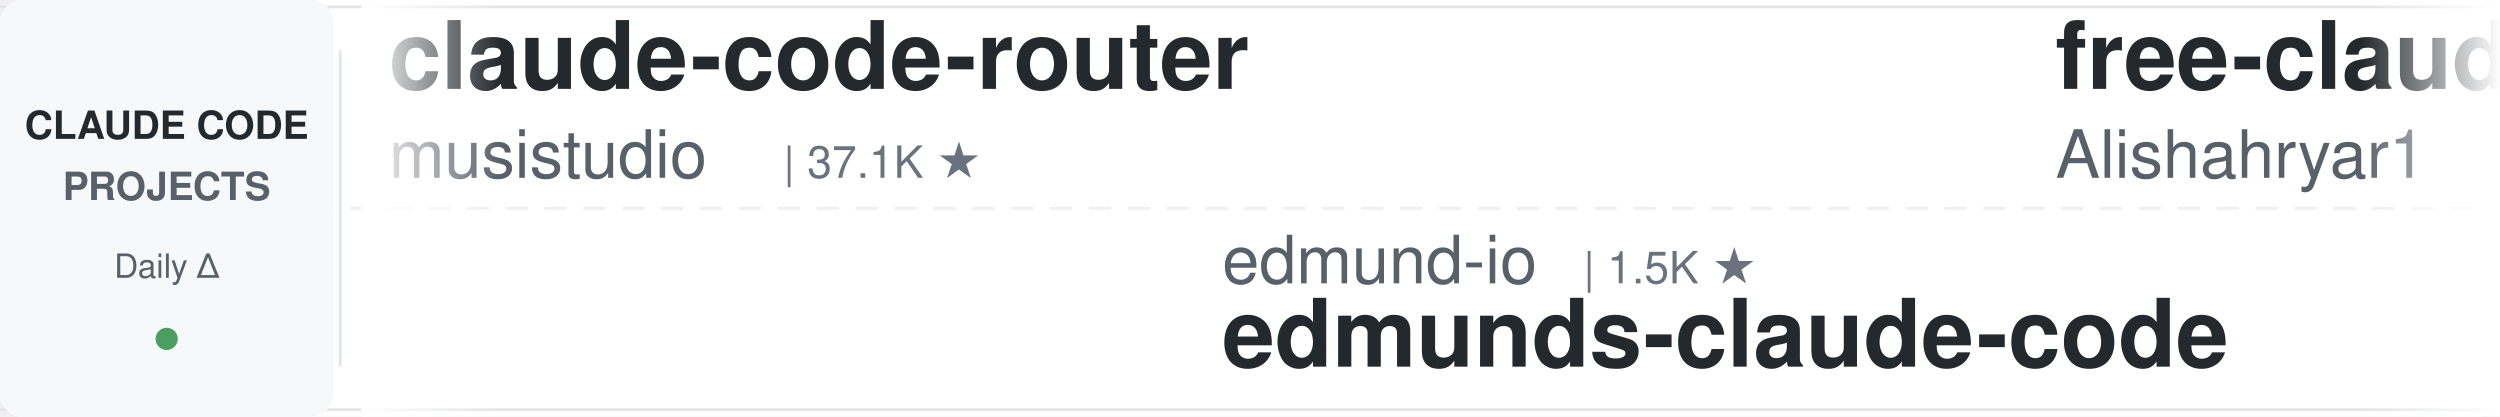
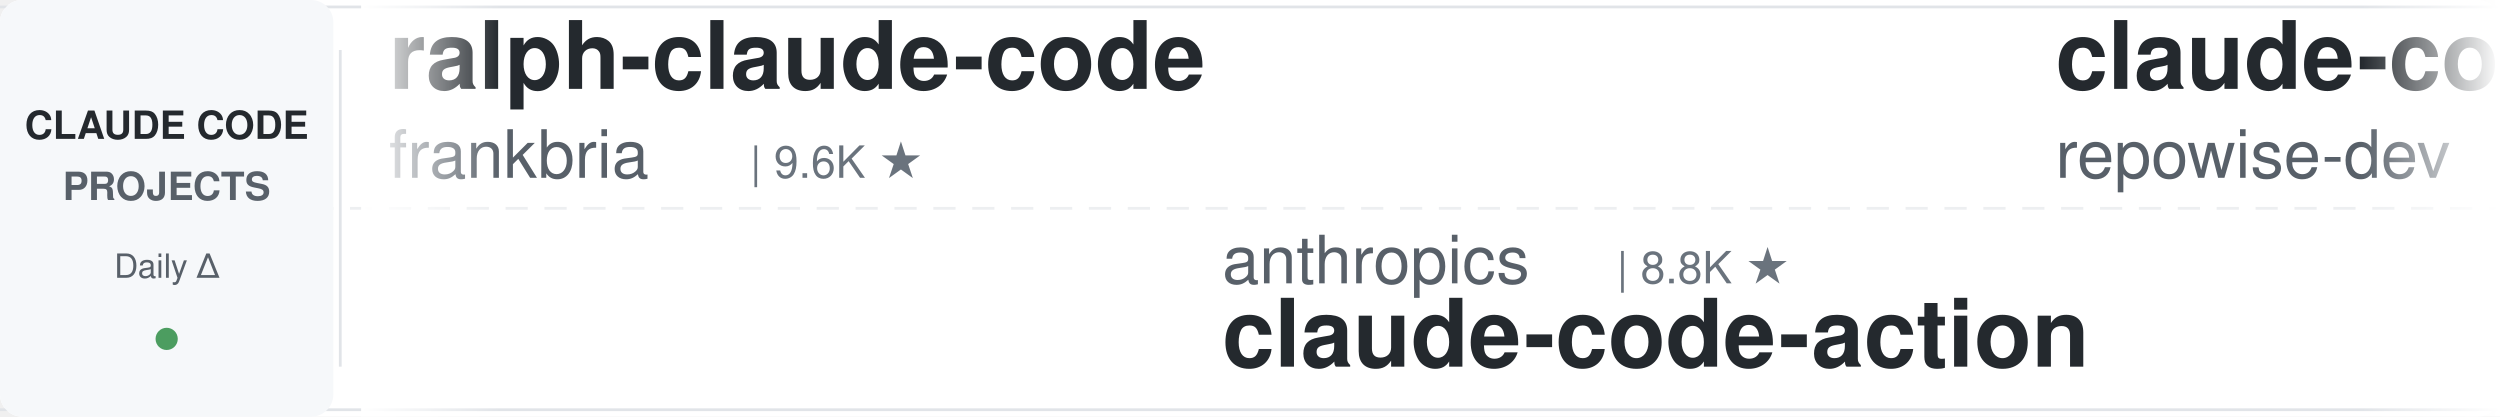
<svg xmlns="http://www.w3.org/2000/svg" width="900" height="150">
  <defs>
    <linearGradient id="leftFade" x1="0%" y1="0%" x2="100%" y2="0%">
      <stop offset="0%" style="stop-color:#ffffff;stop-opacity:1" />
      <stop offset="100%" style="stop-color:#ffffff;stop-opacity:0" />
    </linearGradient>
    <linearGradient id="rightFade" x1="0%" y1="0%" x2="100%" y2="0%">
      <stop offset="0%" style="stop-color:#ffffff;stop-opacity:0" />
      <stop offset="100%" style="stop-color:#ffffff;stop-opacity:1" />
    </linearGradient>
  </defs>
  <rect width="900" height="150" fill="#ffffff" rx="8" />
  <rect x="0" y="2" width="900" height="1" fill="#e1e4e8" />
  <rect x="0" y="147" width="900" height="1" fill="#e1e4e8" />
  <line x1="0" y1="75" x2="900" y2="75" stroke="#e1e4e8" stroke-width="1" stroke-dasharray="8 6" opacity="0.6" />
  <rect x="0" y="0" width="120" height="150" fill="#f6f8fa" rx="8" />
  <text x="60" y="50" font-family="-apple-system, BlinkMacSystemFont, 'Segoe UI', Helvetica, Arial, sans-serif" font-size="14" font-weight="600" fill="#24292e" text-anchor="middle">CLAUDE CODE</text>
  <text x="60" y="72" font-family="-apple-system, BlinkMacSystemFont, 'Segoe UI', Helvetica, Arial, sans-serif" font-size="14" font-weight="600" fill="#586069" text-anchor="middle">PROJECTS</text>
  <text x="60" y="100" font-family="-apple-system, BlinkMacSystemFont, 'Segoe UI', Helvetica, Arial, sans-serif" font-size="12" font-weight="500" fill="#586069" text-anchor="middle">Daily Δ</text>
  <circle cx="60" cy="122" r="4" fill="#22863a" opacity="0.8" />
  <rect x="122" y="18" width="1" height="114" fill="#e1e4e8" />
  <clipPath id="tickerClip">
    <rect x="130" y="0" width="770" height="150" />
  </clipPath>
  <g clip-path="url(#tickerClip)">
    <g id="tickerItems">
      <animateTransform attributeName="transform" attributeType="XML" type="translate" from="0 0" to="-3000 0" dur="54s" repeatCount="indefinite" />
      <g transform="translate(0, 0)">
-         <text x="140" y="32" font-family="-apple-system, BlinkMacSystemFont, 'Segoe UI', Helvetica, Arial, sans-serif" font-size="34" font-weight="600" fill="#24292e">claude-code-router</text>
-         <text x="140" y="64" font-family="-apple-system, BlinkMacSystemFont, 'Segoe UI', Helvetica, Arial, sans-serif" font-size="24" font-weight="400" fill="#586069">musistudio</text>
-         <text x="282" y="64" font-family="-apple-system, BlinkMacSystemFont, 'Segoe UI', Helvetica, Arial, sans-serif" font-size="16" font-weight="500" fill="#6a737d">| 37.1K ★</text>
+         <text x="140" y="32" font-family="-apple-system, BlinkMacSystemFont, 'Segoe UI', Helvetica, Arial, sans-serif" font-size="34" font-weight="600" fill="#24292e">ralph-claude-code</text>
+         <text x="140" y="64" font-family="-apple-system, BlinkMacSystemFont, 'Segoe UI', Helvetica, Arial, sans-serif" font-size="24" font-weight="400" fill="#586069">frankbria</text>
+         <text x="270" y="64" font-family="-apple-system, BlinkMacSystemFont, 'Segoe UI', Helvetica, Arial, sans-serif" font-size="16" font-weight="500" fill="#6a737d">| 9.6K ★</text>
      </g>
      <g transform="translate(300, 0)">
-         <text x="140" y="102" font-family="-apple-system, BlinkMacSystemFont, 'Segoe UI', Helvetica, Arial, sans-serif" font-size="24" font-weight="400" fill="#586069">edmund-io</text>
-         <text x="270" y="102" font-family="-apple-system, BlinkMacSystemFont, 'Segoe UI', Helvetica, Arial, sans-serif" font-size="16" font-weight="500" fill="#6a737d">| 1.5K ★</text>
-         <text x="140" y="132" font-family="-apple-system, BlinkMacSystemFont, 'Segoe UI', Helvetica, Arial, sans-serif" font-size="34" font-weight="600" fill="#24292e">edmunds-claude-code</text>
+         <text x="140" y="102" font-family="-apple-system, BlinkMacSystemFont, 'Segoe UI', Helvetica, Arial, sans-serif" font-size="24" font-weight="400" fill="#586069">anthropics</text>
+         <text x="282" y="102" font-family="-apple-system, BlinkMacSystemFont, 'Segoe UI', Helvetica, Arial, sans-serif" font-size="16" font-weight="500" fill="#6a737d">| 8.8K ★</text>
+         <text x="140" y="132" font-family="-apple-system, BlinkMacSystemFont, 'Segoe UI', Helvetica, Arial, sans-serif" font-size="34" font-weight="600" fill="#24292e">claude-code-action</text>
      </g>
      <g transform="translate(600, 0)">
+         <text x="140" y="32" font-family="-apple-system, BlinkMacSystemFont, 'Segoe UI', Helvetica, Arial, sans-serif" font-size="34" font-weight="600" fill="#24292e">claude-code-prompts</text>
+         <text x="140" y="64" font-family="-apple-system, BlinkMacSystemFont, 'Segoe UI', Helvetica, Arial, sans-serif" font-size="24" font-weight="400" fill="#586069">repowise-dev</text>
+         <text x="306" y="64" font-family="-apple-system, BlinkMacSystemFont, 'Segoe UI', Helvetica, Arial, sans-serif" font-size="16" font-weight="500" fill="#6a737d">| 1.2K ★</text>
+       </g>
+       <g transform="translate(900, 0)">
+         <text x="140" y="102" font-family="-apple-system, BlinkMacSystemFont, 'Segoe UI', Helvetica, Arial, sans-serif" font-size="24" font-weight="400" fill="#586069">fuergaosi233</text>
+         <text x="306" y="102" font-family="-apple-system, BlinkMacSystemFont, 'Segoe UI', Helvetica, Arial, sans-serif" font-size="16" font-weight="500" fill="#6a737d">| 2.8K ★</text>
+         <text x="140" y="132" font-family="-apple-system, BlinkMacSystemFont, 'Segoe UI', Helvetica, Arial, sans-serif" font-size="34" font-weight="600" fill="#24292e">claude-code-proxy</text>
+       </g>
+       <g transform="translate(1200, 0)">
+         <text x="140" y="32" font-family="-apple-system, BlinkMacSystemFont, 'Segoe UI', Helvetica, Arial, sans-serif" font-size="34" font-weight="600" fill="#24292e">claude-code-showcase</text>
+         <text x="140" y="64" font-family="-apple-system, BlinkMacSystemFont, 'Segoe UI', Helvetica, Arial, sans-serif" font-size="24" font-weight="400" fill="#586069">ChrisWiles</text>
+         <text x="282" y="64" font-family="-apple-system, BlinkMacSystemFont, 'Segoe UI', Helvetica, Arial, sans-serif" font-size="16" font-weight="500" fill="#6a737d">| 6.1K ★</text>
+       </g>
+       <g transform="translate(1500, 0)">
+         <text x="140" y="102" font-family="-apple-system, BlinkMacSystemFont, 'Segoe UI', Helvetica, Arial, sans-serif" font-size="24" font-weight="400" fill="#586069">anthropics</text>
+         <text x="282" y="102" font-family="-apple-system, BlinkMacSystemFont, 'Segoe UI', Helvetica, Arial, sans-serif" font-size="16" font-weight="500" fill="#6a737d">| 6.2K ★</text>
+         <text x="140" y="132" font-family="-apple-system, BlinkMacSystemFont, 'Segoe UI', Helvetica, Arial, sans-serif" font-size="34" font-weight="600" fill="#24292e">claude-code-security-rev...</text>
+       </g>
+       <g transform="translate(1800, 0)">
+         <text x="140" y="32" font-family="-apple-system, BlinkMacSystemFont, 'Segoe UI', Helvetica, Arial, sans-serif" font-size="34" font-weight="600" fill="#24292e">awesome-claude-code</text>
+         <text x="140" y="64" font-family="-apple-system, BlinkMacSystemFont, 'Segoe UI', Helvetica, Arial, sans-serif" font-size="24" font-weight="400" fill="#586069">jqueryscript</text>
+         <text x="306" y="64" font-family="-apple-system, BlinkMacSystemFont, 'Segoe UI', Helvetica, Arial, sans-serif" font-size="16" font-weight="500" fill="#6a737d">| 508 ★</text>
+       </g>
+       <g transform="translate(2100, 0)">
+         <text x="140" y="102" font-family="-apple-system, BlinkMacSystemFont, 'Segoe UI', Helvetica, Arial, sans-serif" font-size="24" font-weight="400" fill="#586069">AprilNEA</text>
+         <text x="258" y="102" font-family="-apple-system, BlinkMacSystemFont, 'Segoe UI', Helvetica, Arial, sans-serif" font-size="16" font-weight="500" fill="#6a737d">| 392 ★</text>
+         <text x="140" y="132" font-family="-apple-system, BlinkMacSystemFont, 'Segoe UI', Helvetica, Arial, sans-serif" font-size="34" font-weight="600" fill="#24292e">claude-code-source</text>
+       </g>
+       <g transform="translate(2400, 0)">
        <text x="140" y="32" font-family="-apple-system, BlinkMacSystemFont, 'Segoe UI', Helvetica, Arial, sans-serif" font-size="34" font-weight="600" fill="#24292e">free-claude-code</text>
        <text x="140" y="64" font-family="-apple-system, BlinkMacSystemFont, 'Segoe UI', Helvetica, Arial, sans-serif" font-size="24" font-weight="400" fill="#586069">Alishahryar1</text>
        <text x="306" y="64" font-family="-apple-system, BlinkMacSystemFont, 'Segoe UI', Helvetica, Arial, sans-serif" font-size="16" font-weight="500" fill="#6a737d">| 53.1K ★</text>
      </g>
-       <g transform="translate(900, 0)">
-         <text x="140" y="102" font-family="-apple-system, BlinkMacSystemFont, 'Segoe UI', Helvetica, Arial, sans-serif" font-size="24" font-weight="400" fill="#586069">anthropics</text>
-         <text x="282" y="102" font-family="-apple-system, BlinkMacSystemFont, 'Segoe UI', Helvetica, Arial, sans-serif" font-size="16" font-weight="500" fill="#6a737d">| 6.2K ★</text>
-         <text x="140" y="132" font-family="-apple-system, BlinkMacSystemFont, 'Segoe UI', Helvetica, Arial, sans-serif" font-size="34" font-weight="600" fill="#24292e">claude-code-security-rev...</text>
-       </g>
-       <g transform="translate(1200, 0)">
-         <text x="140" y="32" font-family="-apple-system, BlinkMacSystemFont, 'Segoe UI', Helvetica, Arial, sans-serif" font-size="34" font-weight="600" fill="#24292e">claude-code-book</text>
-         <text x="140" y="64" font-family="-apple-system, BlinkMacSystemFont, 'Segoe UI', Helvetica, Arial, sans-serif" font-size="24" font-weight="400" fill="#586069">lintsinghua</text>
-         <text x="294" y="64" font-family="-apple-system, BlinkMacSystemFont, 'Segoe UI', Helvetica, Arial, sans-serif" font-size="16" font-weight="500" fill="#6a737d">| 4.2K ★</text>
-       </g>
-       <g transform="translate(1500, 0)">
-         <text x="140" y="102" font-family="-apple-system, BlinkMacSystemFont, 'Segoe UI', Helvetica, Arial, sans-serif" font-size="24" font-weight="400" fill="#586069">Njengah</text>
-         <text x="246" y="102" font-family="-apple-system, BlinkMacSystemFont, 'Segoe UI', Helvetica, Arial, sans-serif" font-size="16" font-weight="500" fill="#6a737d">| 1.9K ★</text>
-         <text x="140" y="132" font-family="-apple-system, BlinkMacSystemFont, 'Segoe UI', Helvetica, Arial, sans-serif" font-size="34" font-weight="600" fill="#24292e">claude-code-cheat-sheet</text>
-       </g>
-       <g transform="translate(1800, 0)">
-         <text x="140" y="32" font-family="-apple-system, BlinkMacSystemFont, 'Segoe UI', Helvetica, Arial, sans-serif" font-size="34" font-weight="600" fill="#24292e">claude-code-showcase</text>
-         <text x="140" y="64" font-family="-apple-system, BlinkMacSystemFont, 'Segoe UI', Helvetica, Arial, sans-serif" font-size="24" font-weight="400" fill="#586069">ChrisWiles</text>
-         <text x="282" y="64" font-family="-apple-system, BlinkMacSystemFont, 'Segoe UI', Helvetica, Arial, sans-serif" font-size="16" font-weight="500" fill="#6a737d">| 6.1K ★</text>
-       </g>
-       <g transform="translate(2100, 0)">
-         <text x="140" y="102" font-family="-apple-system, BlinkMacSystemFont, 'Segoe UI', Helvetica, Arial, sans-serif" font-size="24" font-weight="400" fill="#586069">kodu-ai</text>
-         <text x="246" y="102" font-family="-apple-system, BlinkMacSystemFont, 'Segoe UI', Helvetica, Arial, sans-serif" font-size="16" font-weight="500" fill="#6a737d">| 5.2K ★</text>
-         <text x="140" y="132" font-family="-apple-system, BlinkMacSystemFont, 'Segoe UI', Helvetica, Arial, sans-serif" font-size="34" font-weight="600" fill="#24292e">claude-coder</text>
-       </g>
-       <g transform="translate(2400, 0)">
-         <text x="140" y="32" font-family="-apple-system, BlinkMacSystemFont, 'Segoe UI', Helvetica, Arial, sans-serif" font-size="34" font-weight="600" fill="#24292e">claude-code-my-workflow</text>
-         <text x="140" y="64" font-family="-apple-system, BlinkMacSystemFont, 'Segoe UI', Helvetica, Arial, sans-serif" font-size="24" font-weight="400" fill="#586069">pedrohcgs</text>
-         <text x="270" y="64" font-family="-apple-system, BlinkMacSystemFont, 'Segoe UI', Helvetica, Arial, sans-serif" font-size="16" font-weight="500" fill="#6a737d">| 1.6K ★</text>
-       </g>
      <g transform="translate(2700, 0)">
-         <text x="140" y="102" font-family="-apple-system, BlinkMacSystemFont, 'Segoe UI', Helvetica, Arial, sans-serif" font-size="24" font-weight="400" fill="#586069">ding113</text>
-         <text x="246" y="102" font-family="-apple-system, BlinkMacSystemFont, 'Segoe UI', Helvetica, Arial, sans-serif" font-size="16" font-weight="500" fill="#6a737d">| 3.3K ★</text>
-         <text x="140" y="132" font-family="-apple-system, BlinkMacSystemFont, 'Segoe UI', Helvetica, Arial, sans-serif" font-size="34" font-weight="600" fill="#24292e">claude-code-hub</text>
+         <text x="140" y="102" font-family="-apple-system, BlinkMacSystemFont, 'Segoe UI', Helvetica, Arial, sans-serif" font-size="24" font-weight="400" fill="#586069">krusemediallc</text>
+         <text x="318" y="102" font-family="-apple-system, BlinkMacSystemFont, 'Segoe UI', Helvetica, Arial, sans-serif" font-size="16" font-weight="500" fill="#6a737d">| 1.5K ★</text>
+         <text x="140" y="132" font-family="-apple-system, BlinkMacSystemFont, 'Segoe UI', Helvetica, Arial, sans-serif" font-size="34" font-weight="600" fill="#24292e">arcads-claude-code</text>
      </g>
      <g transform="translate(3000, 0)">
-         <text x="140" y="32" font-family="-apple-system, BlinkMacSystemFont, 'Segoe UI', Helvetica, Arial, sans-serif" font-size="34" font-weight="600" fill="#24292e">claude-code-router</text>
-         <text x="140" y="64" font-family="-apple-system, BlinkMacSystemFont, 'Segoe UI', Helvetica, Arial, sans-serif" font-size="24" font-weight="400" fill="#586069">musistudio</text>
-         <text x="282" y="64" font-family="-apple-system, BlinkMacSystemFont, 'Segoe UI', Helvetica, Arial, sans-serif" font-size="16" font-weight="500" fill="#6a737d">| 37.1K ★</text>
+         <text x="140" y="32" font-family="-apple-system, BlinkMacSystemFont, 'Segoe UI', Helvetica, Arial, sans-serif" font-size="34" font-weight="600" fill="#24292e">ralph-claude-code</text>
+         <text x="140" y="64" font-family="-apple-system, BlinkMacSystemFont, 'Segoe UI', Helvetica, Arial, sans-serif" font-size="24" font-weight="400" fill="#586069">frankbria</text>
+         <text x="270" y="64" font-family="-apple-system, BlinkMacSystemFont, 'Segoe UI', Helvetica, Arial, sans-serif" font-size="16" font-weight="500" fill="#6a737d">| 9.6K ★</text>
      </g>
      <g transform="translate(3300, 0)">
-         <text x="140" y="102" font-family="-apple-system, BlinkMacSystemFont, 'Segoe UI', Helvetica, Arial, sans-serif" font-size="24" font-weight="400" fill="#586069">edmund-io</text>
-         <text x="270" y="102" font-family="-apple-system, BlinkMacSystemFont, 'Segoe UI', Helvetica, Arial, sans-serif" font-size="16" font-weight="500" fill="#6a737d">| 1.5K ★</text>
-         <text x="140" y="132" font-family="-apple-system, BlinkMacSystemFont, 'Segoe UI', Helvetica, Arial, sans-serif" font-size="34" font-weight="600" fill="#24292e">edmunds-claude-code</text>
+         <text x="140" y="102" font-family="-apple-system, BlinkMacSystemFont, 'Segoe UI', Helvetica, Arial, sans-serif" font-size="24" font-weight="400" fill="#586069">anthropics</text>
+         <text x="282" y="102" font-family="-apple-system, BlinkMacSystemFont, 'Segoe UI', Helvetica, Arial, sans-serif" font-size="16" font-weight="500" fill="#6a737d">| 8.8K ★</text>
+         <text x="140" y="132" font-family="-apple-system, BlinkMacSystemFont, 'Segoe UI', Helvetica, Arial, sans-serif" font-size="34" font-weight="600" fill="#24292e">claude-code-action</text>
      </g>
      <g transform="translate(3600, 0)">
-         <text x="140" y="32" font-family="-apple-system, BlinkMacSystemFont, 'Segoe UI', Helvetica, Arial, sans-serif" font-size="34" font-weight="600" fill="#24292e">free-claude-code</text>
-         <text x="140" y="64" font-family="-apple-system, BlinkMacSystemFont, 'Segoe UI', Helvetica, Arial, sans-serif" font-size="24" font-weight="400" fill="#586069">Alishahryar1</text>
-         <text x="306" y="64" font-family="-apple-system, BlinkMacSystemFont, 'Segoe UI', Helvetica, Arial, sans-serif" font-size="16" font-weight="500" fill="#6a737d">| 53.1K ★</text>
+         <text x="140" y="32" font-family="-apple-system, BlinkMacSystemFont, 'Segoe UI', Helvetica, Arial, sans-serif" font-size="34" font-weight="600" fill="#24292e">claude-code-prompts</text>
+         <text x="140" y="64" font-family="-apple-system, BlinkMacSystemFont, 'Segoe UI', Helvetica, Arial, sans-serif" font-size="24" font-weight="400" fill="#586069">repowise-dev</text>
+         <text x="306" y="64" font-family="-apple-system, BlinkMacSystemFont, 'Segoe UI', Helvetica, Arial, sans-serif" font-size="16" font-weight="500" fill="#6a737d">| 1.2K ★</text>
      </g>
      <g transform="translate(3900, 0)">
-         <text x="140" y="102" font-family="-apple-system, BlinkMacSystemFont, 'Segoe UI', Helvetica, Arial, sans-serif" font-size="24" font-weight="400" fill="#586069">anthropics</text>
-         <text x="282" y="102" font-family="-apple-system, BlinkMacSystemFont, 'Segoe UI', Helvetica, Arial, sans-serif" font-size="16" font-weight="500" fill="#6a737d">| 6.2K ★</text>
-         <text x="140" y="132" font-family="-apple-system, BlinkMacSystemFont, 'Segoe UI', Helvetica, Arial, sans-serif" font-size="34" font-weight="600" fill="#24292e">claude-code-security-rev...</text>
+         <text x="140" y="102" font-family="-apple-system, BlinkMacSystemFont, 'Segoe UI', Helvetica, Arial, sans-serif" font-size="24" font-weight="400" fill="#586069">fuergaosi233</text>
+         <text x="306" y="102" font-family="-apple-system, BlinkMacSystemFont, 'Segoe UI', Helvetica, Arial, sans-serif" font-size="16" font-weight="500" fill="#6a737d">| 2.8K ★</text>
+         <text x="140" y="132" font-family="-apple-system, BlinkMacSystemFont, 'Segoe UI', Helvetica, Arial, sans-serif" font-size="34" font-weight="600" fill="#24292e">claude-code-proxy</text>
      </g>
    </g>
  </g>
  <rect x="130" y="0" width="50" height="150" fill="url(#leftFade)" />
  <rect x="850" y="0" width="50" height="150" fill="url(#rightFade)" />
</svg>
